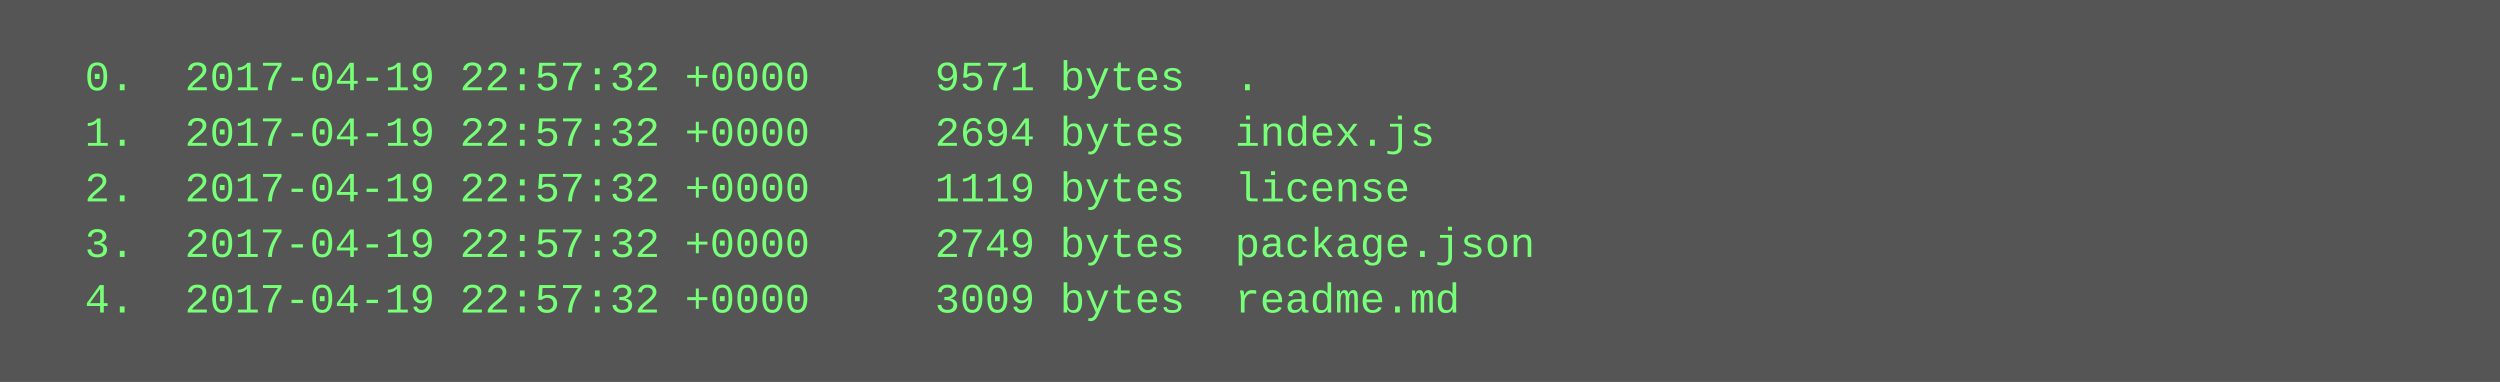
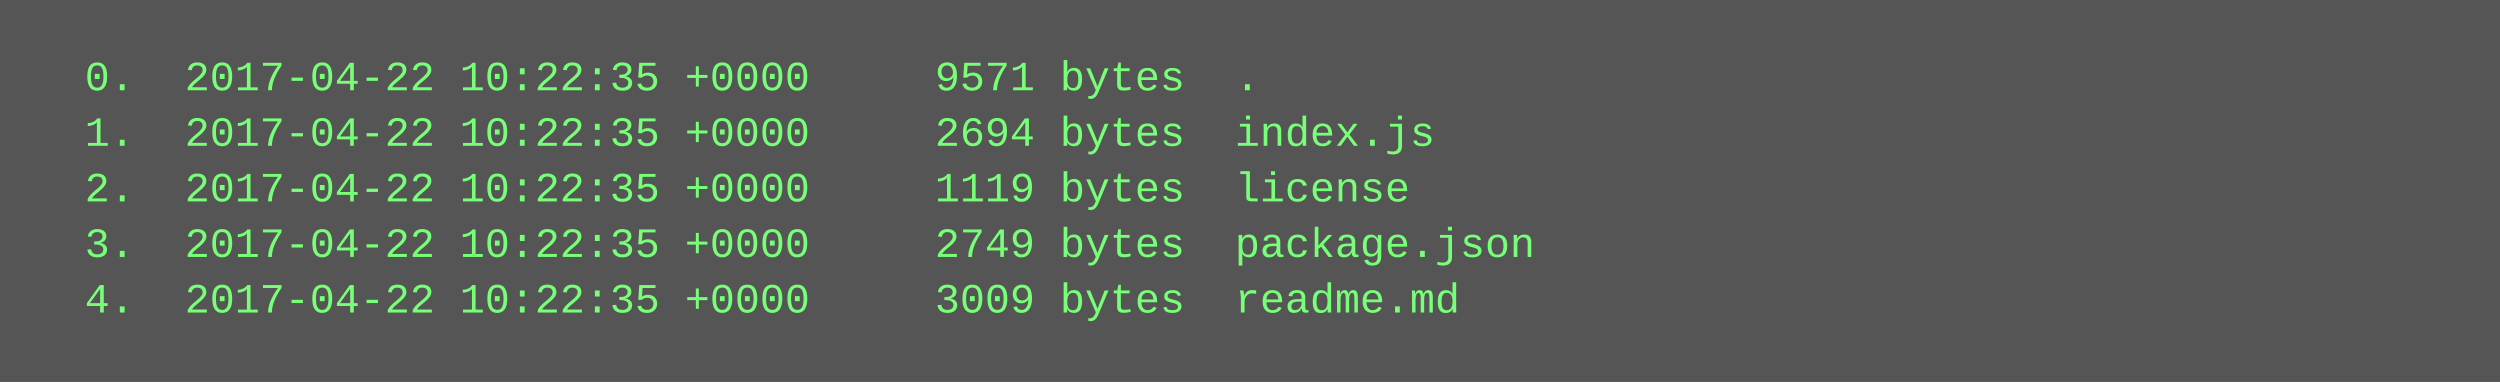
<svg xmlns="http://www.w3.org/2000/svg" height="110" width="720">
  <rect height="110" fill="#555" width="720" />
  <text fill="#7f7" font-family="Courier New" font-size="12" xml:space="preserve">
-     <tspan x="10" y="26">  0.  2017-04-19 22:57:32 +0000     9571 bytes  .</tspan>
-     <tspan x="10" y="42">  1.  2017-04-19 22:57:32 +0000     2694 bytes  index.js</tspan>
-     <tspan x="10" y="58">  2.  2017-04-19 22:57:32 +0000     1119 bytes  license</tspan>
-     <tspan x="10" y="74">  3.  2017-04-19 22:57:32 +0000     2749 bytes  package.json</tspan>
-     <tspan x="10" y="90">  4.  2017-04-19 22:57:32 +0000     3009 bytes  readme.md</tspan>
+     <tspan x="10" y="26">  0.  2017-04-22 10:22:35 +0000     9571 bytes  .</tspan>
+     <tspan x="10" y="42">  1.  2017-04-22 10:22:35 +0000     2694 bytes  index.js</tspan>
+     <tspan x="10" y="58">  2.  2017-04-22 10:22:35 +0000     1119 bytes  license</tspan>
+     <tspan x="10" y="74">  3.  2017-04-22 10:22:35 +0000     2749 bytes  package.json</tspan>
+     <tspan x="10" y="90">  4.  2017-04-22 10:22:35 +0000     3009 bytes  readme.md</tspan>
  </text>
</svg>
